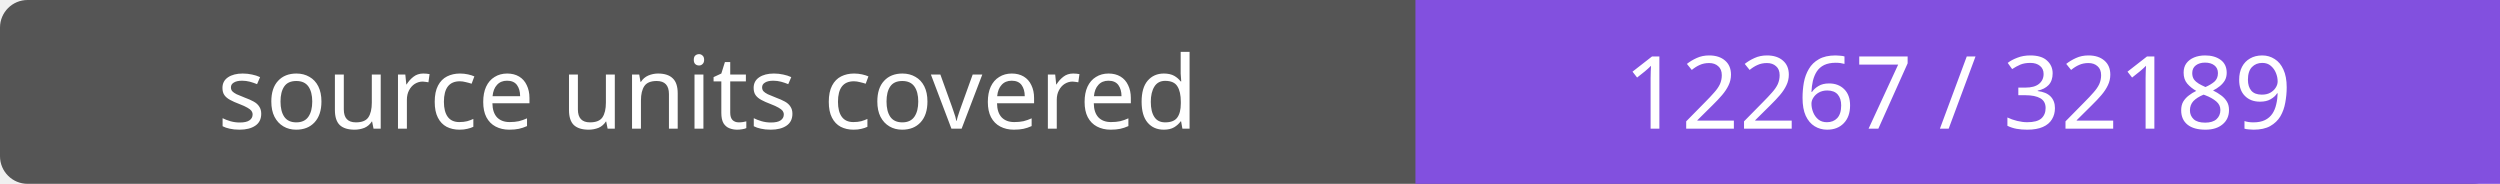
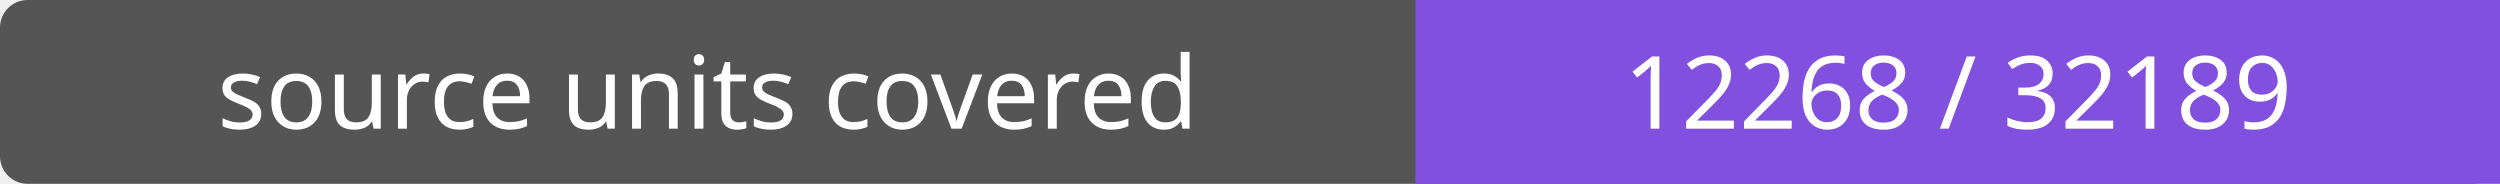
- <svg xmlns="http://www.w3.org/2000/svg" width="272" height="20" role="img" aria-label="source units covered: 12267 / 32189">
+ <svg xmlns="http://www.w3.org/2000/svg" width="272" height="20" role="img" aria-label="source units covered: 12268 / 32189">
  <rect width="272" height="20" rx="3" fill="#555" />
  <path fill="#8250df" d="M154 0h118v20H154z" />
  <g fill="#fff" text-anchor="middle" font-family="Verdana,sans-serif" font-size="11">
    <text x="77.0" y="14">source units covered</text>
-     <text x="213.0" y="14">12267 / 32189</text>
+     <text x="213.0" y="14">12268 / 32189</text>
  </g>
</svg>
